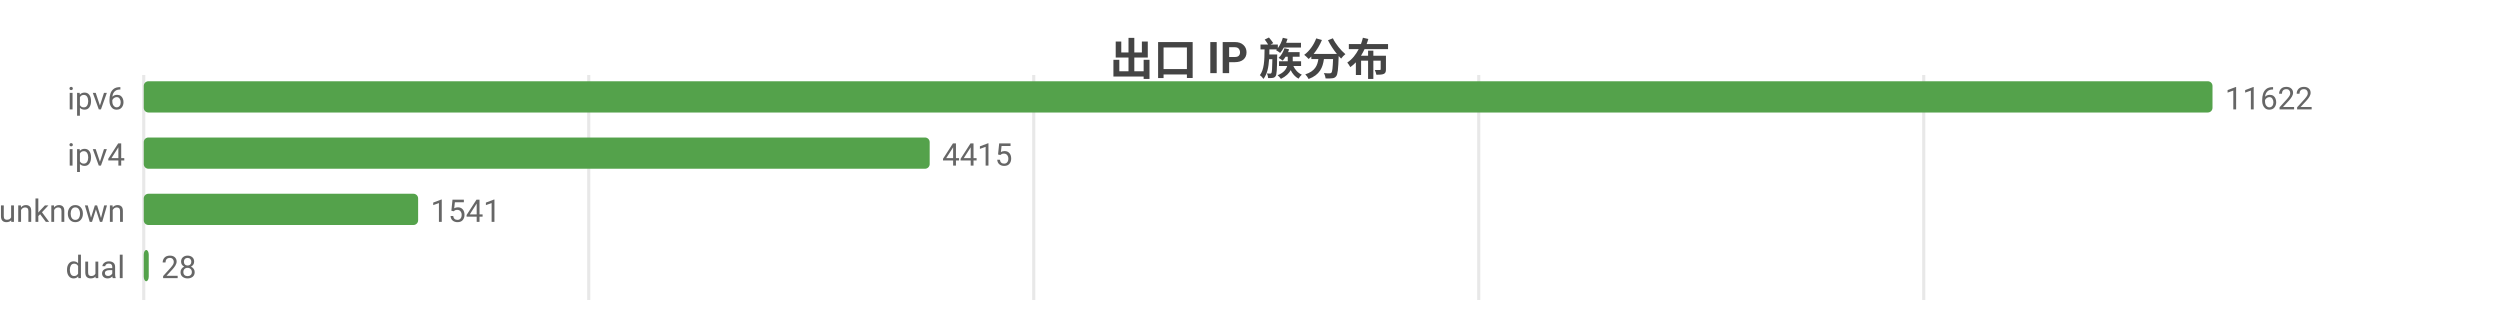
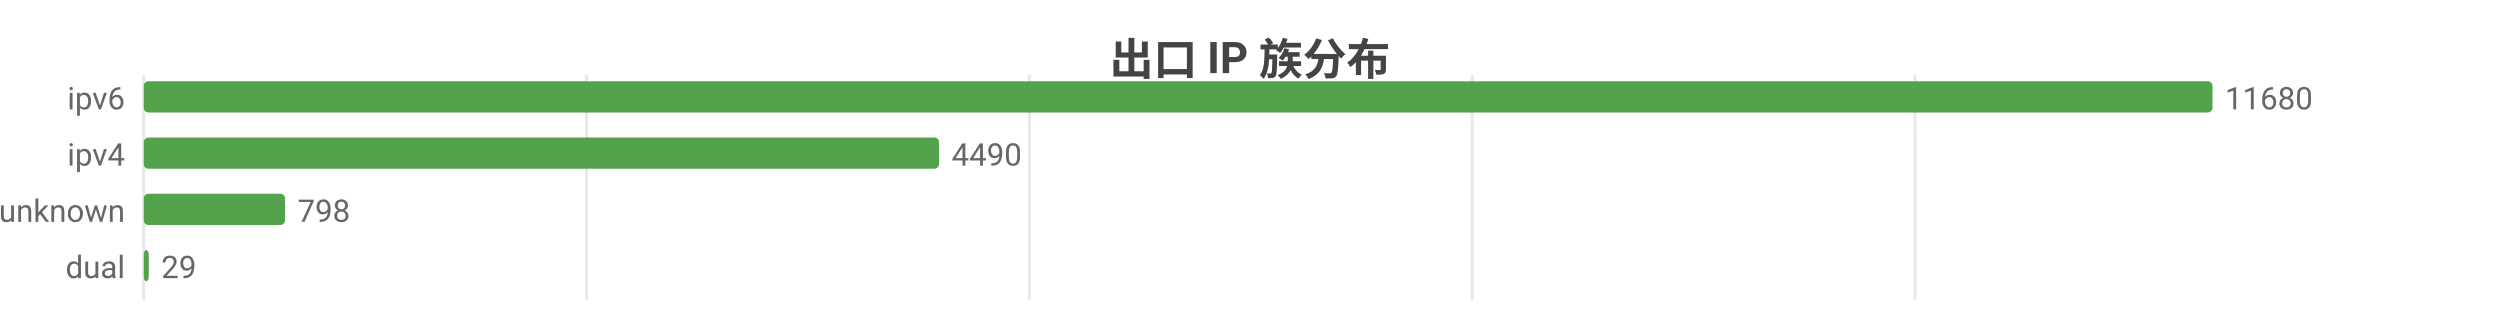
<svg xmlns="http://www.w3.org/2000/svg" width="800" height="104" viewBox="0 0 800 104">
  <rect width="800" height="104" fill="#ffffff" />
  <style>text{font-family:system-ui,-apple-system,'Segoe UI',Roboto,'PingFang SC','Microsoft YaHei','Noto Sans CJK SC',sans-serif}.g{stroke:#e8e8e8;stroke-width:1}.a{stroke:#999;stroke-width:1}.t{font-size:10px;fill:#666}.m{font-size:10px;text-anchor:middle;fill:#666}.e{font-size:10px;text-anchor:end;fill:#666}.l{font-size:11px;fill:#333}.tt{font-size:14px;font-weight:600;text-anchor:middle;fill:#444}.em{font-size:13px;text-anchor:middle;fill:#999}</style>
  <text class="tt" x="400.0" y="24">出口 IP 族分布</text>
  <line class="g" x1="46" y1="24" x2="46" y2="96" />
-   <line class="g" x1="188.4" y1="24" x2="188.4" y2="96" />
-   <line class="g" x1="330.8" y1="24" x2="330.8" y2="96" />
-   <line class="g" x1="473.2" y1="24" x2="473.2" y2="96" />
-   <line class="g" x1="615.6" y1="24" x2="615.6" y2="96" />
+   <line class="g" x1="187.7" y1="24" x2="187.7" y2="96" />
+   <line class="g" x1="329.4" y1="24" x2="329.4" y2="96" />
+   <line class="g" x1="471.1" y1="24" x2="471.1" y2="96" />
+   <line class="g" x1="612.8" y1="24" x2="612.8" y2="96" />
  <text class="e" x="40" y="35">ipv6</text>
  <rect x="46" y="26" width="662" height="10" fill="#54a24b" rx="1.5" />
-   <text class="t" x="712" y="35">11622</text>
+   <text class="t" x="712" y="35">11680</text>
  <text class="e" x="40" y="53">ipv4</text>
-   <rect x="46" y="44" width="251.5" height="10" fill="#54a24b" rx="1.5" />
-   <text class="t" x="301.5" y="53">4415</text>
+   <rect x="46" y="44" width="254.5" height="10" fill="#54a24b" rx="1.5" />
+   <text class="t" x="304.5" y="53">4490</text>
  <text class="e" x="40" y="71">unknown</text>
-   <rect x="46" y="62" width="87.8" height="10" fill="#54a24b" rx="1.5" />
-   <text class="t" x="137.8" y="71">1541</text>
+   <rect x="46" y="62" width="45.2" height="10" fill="#54a24b" rx="1.5" />
+   <text class="t" x="95.2" y="71">798</text>
  <text class="e" x="40" y="89">dual</text>
  <rect x="46" y="80" width="1.6" height="10" fill="#54a24b" rx="1.5" />
-   <text class="t" x="51.6" y="89">28</text>
+   <text class="t" x="51.6" y="89">29</text>
</svg>
